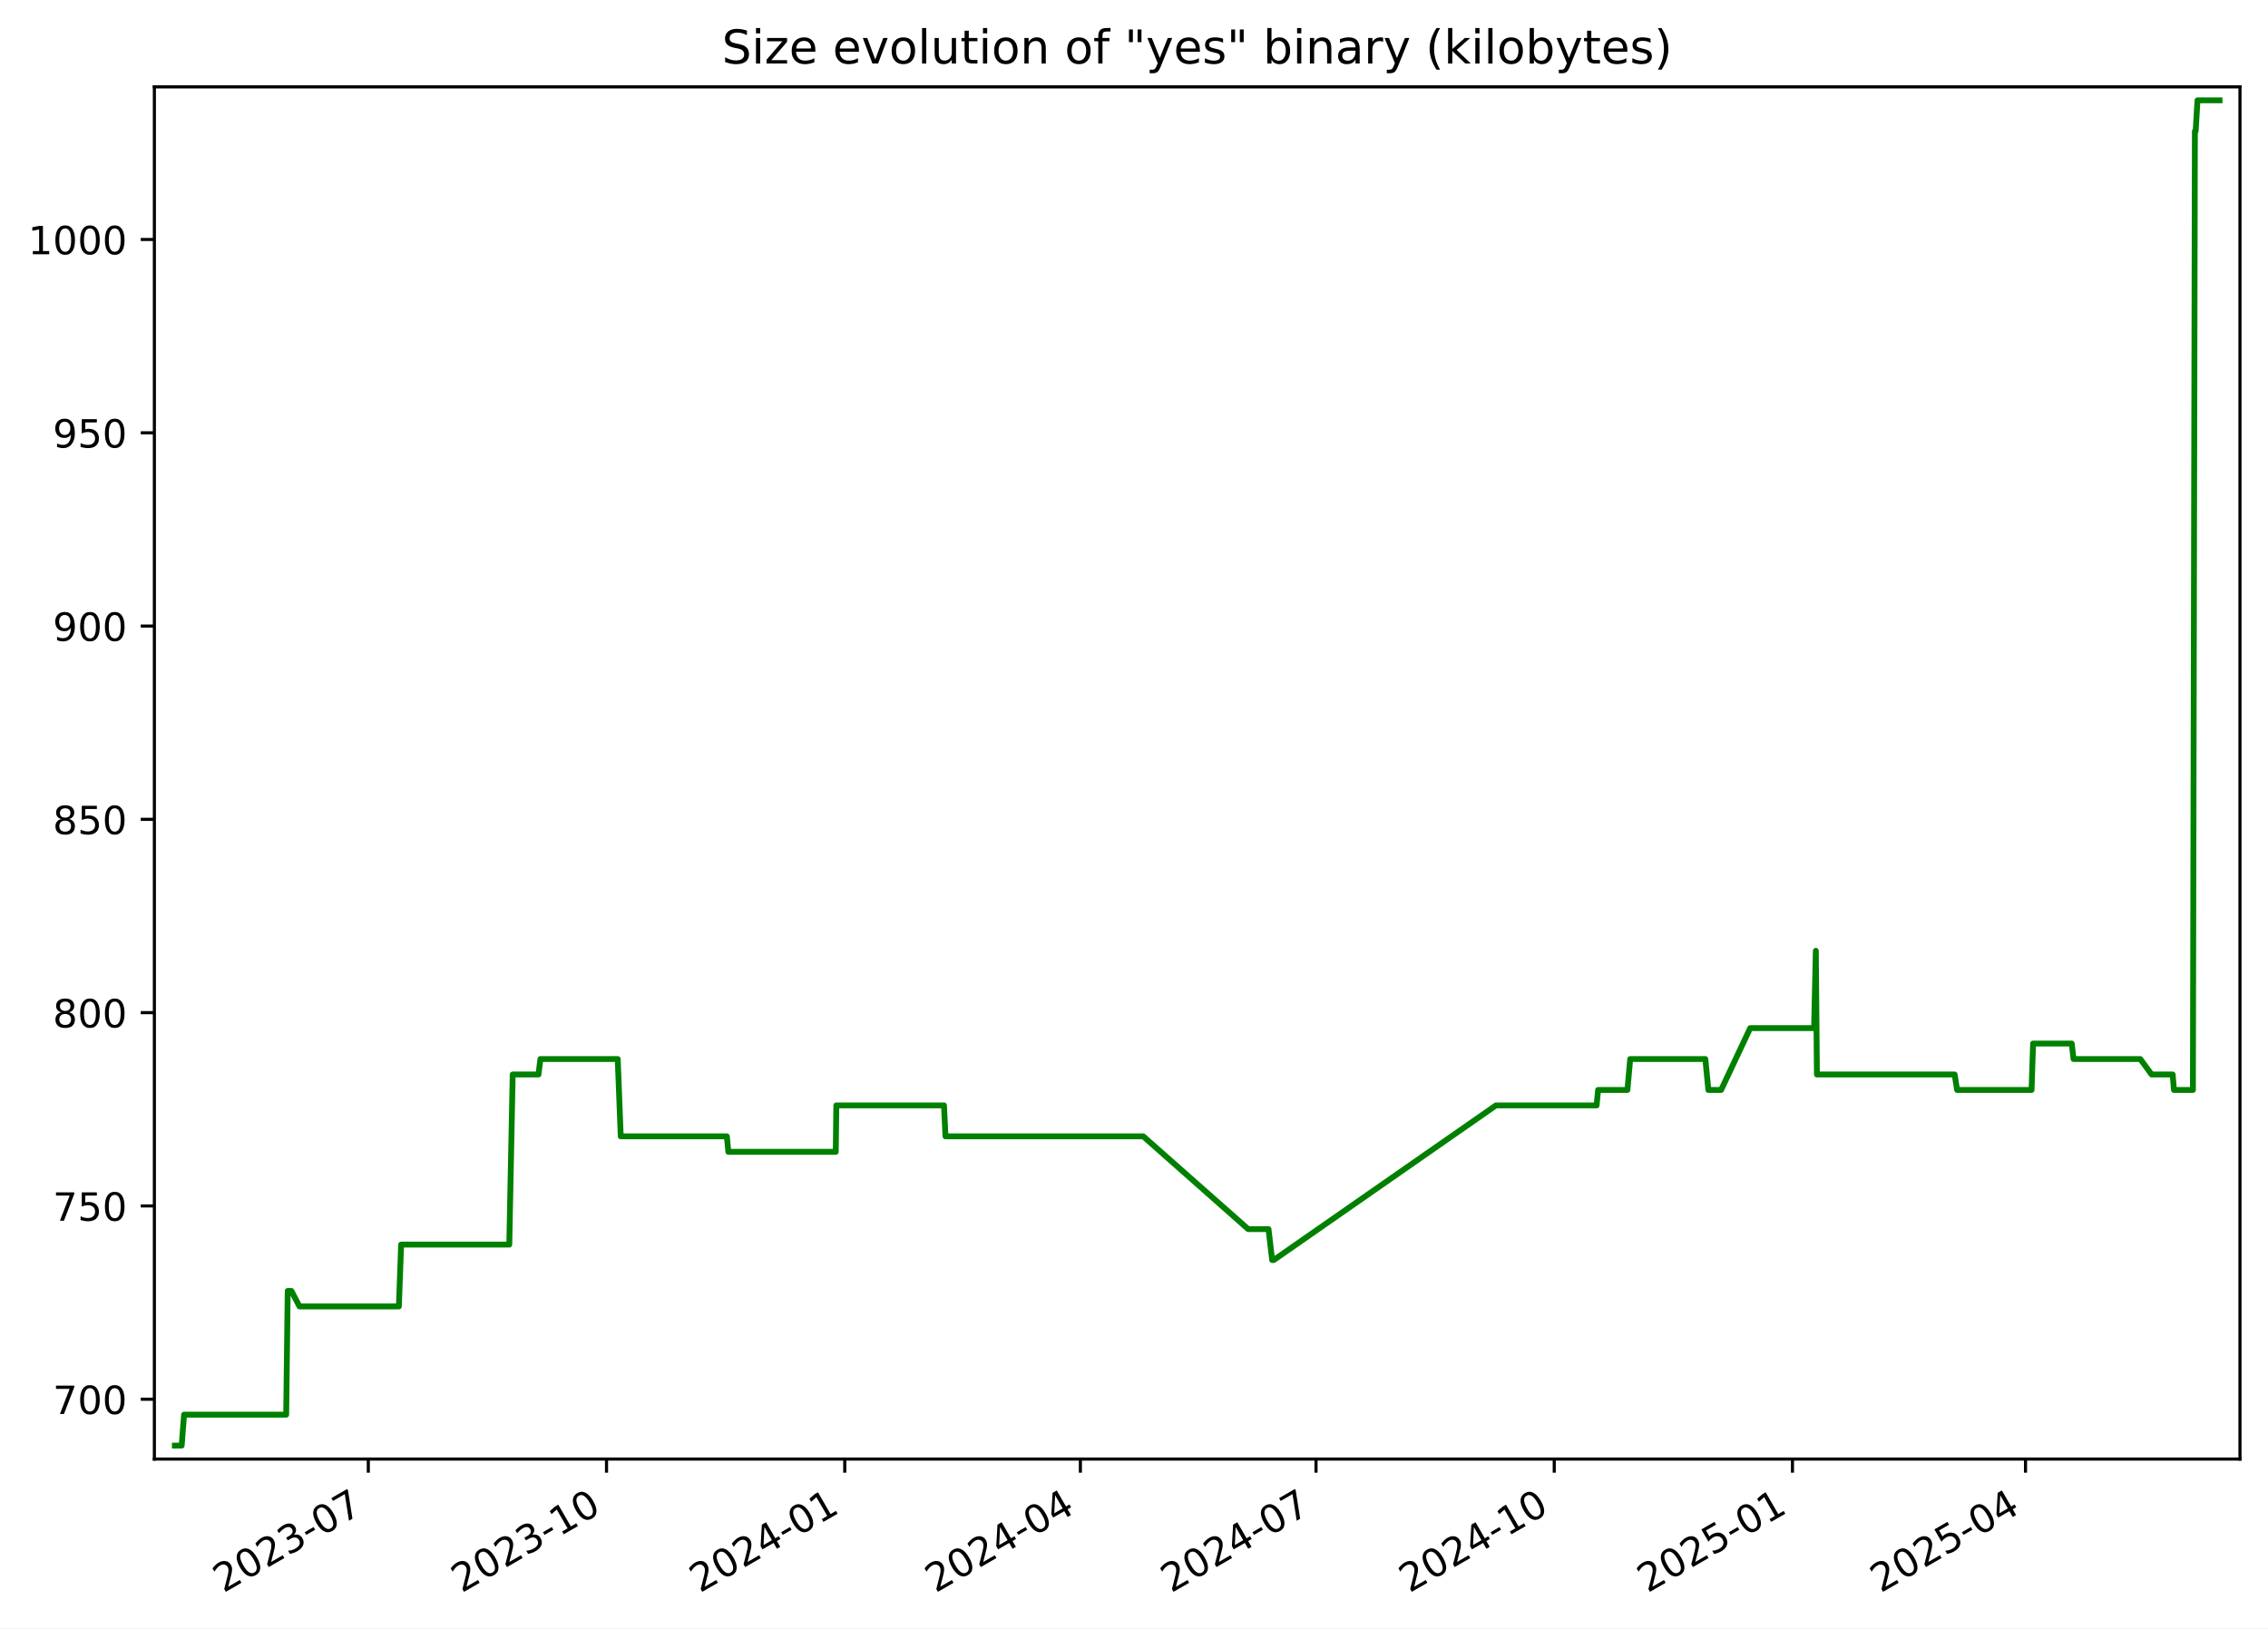
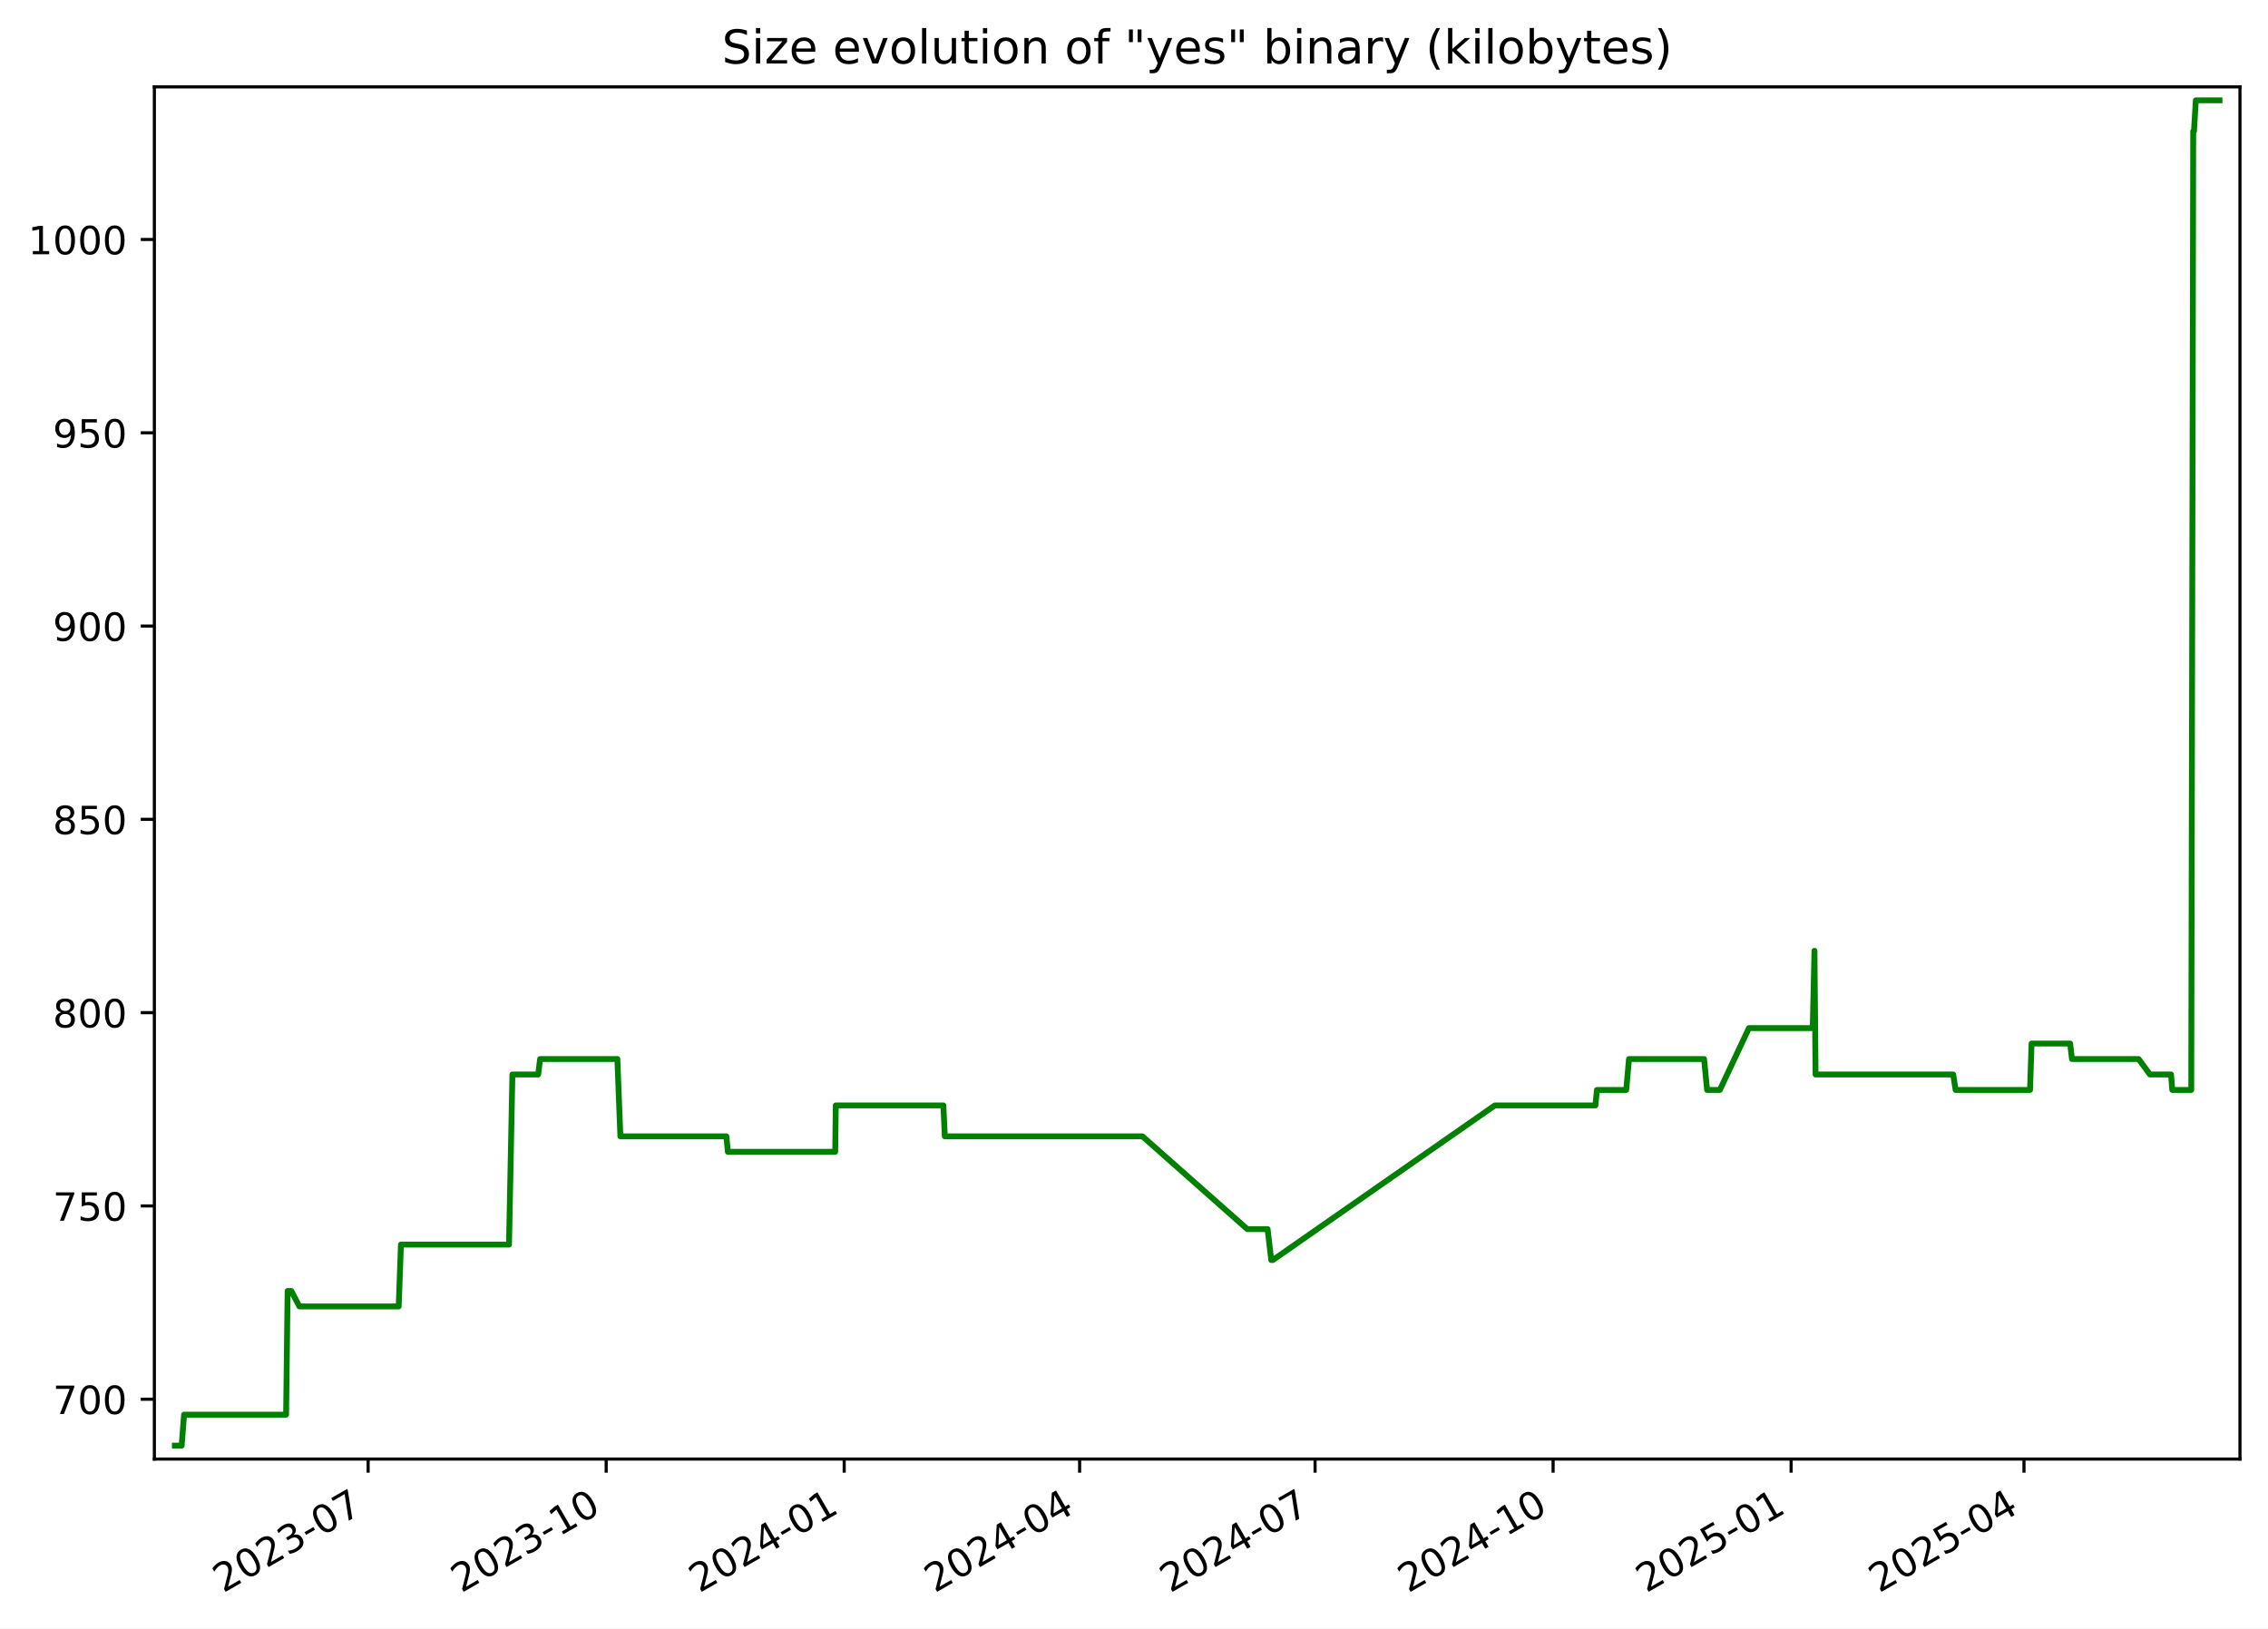
<svg xmlns="http://www.w3.org/2000/svg" xmlns:xlink="http://www.w3.org/1999/xlink" width="582.53pt" height="418.303pt" viewBox="0 0 582.53 418.303" version="1.1">
  <defs>
    <style type="text/css">*{stroke-linejoin: round; stroke-linecap: butt}</style>
  </defs>
  <g id="figure_1">
    <g id="patch_1">
      <path d="M -0 418.303  L 582.53 418.303  L 582.53 0  L -0 0  z " style="fill: #ffffff" />
    </g>
    <g id="axes_1">
      <g id="patch_2">
        <path d="M 39.65 374.83  L 575.33 374.83  L 575.33 22.318  L 39.65 22.318  z " style="fill: #ffffff" />
      </g>
      <g id="matplotlib.axis_1">
        <g id="xtick_1">
          <g id="line2d_1">
            <defs>
-               <path id="m124522a80a" d="M 0 0  L 0 3.5  " style="stroke: #000000; stroke-width: 0.8" />
+               <path id="m3b34f03df0" d="M 0 0  L 0 3.5  " style="stroke: #000000; stroke-width: 0.8" />
            </defs>
            <g>
-               <use xlink:href="#m124522a80a" x="94.597" y="374.83" style="stroke: #000000; stroke-width: 0.8" />
+               <use xlink:href="#m3b34f03df0" x="94.556" y="374.83" style="stroke: #000000; stroke-width: 0.8" />
            </g>
          </g>
          <g id="text_1">
-             <g transform="translate(57.37199 409.302) rotate(-30) scale(0.1 -0.1)">
+             <g transform="translate(57.33094 409.302) rotate(-30) scale(0.1 -0.1)">
              <defs>
                <path id="DejaVuSans-32" d="M 1228 531  L 3431 531  L 3431 0  L 469 0  L 469 531  Q 828 903 1448 1529  Q 2069 2156 2228 2338  Q 2531 2678 2651 2914  Q 2772 3150 2772 3378  Q 2772 3750 2511 3984  Q 2250 4219 1831 4219  Q 1534 4219 1204 4116  Q 875 4013 500 3803  L 500 4441  Q 881 4594 1212 4672  Q 1544 4750 1819 4750  Q 2544 4750 2975 4387  Q 3406 4025 3406 3419  Q 3406 3131 3298 2873  Q 3191 2616 2906 2266  Q 2828 2175 2409 1742  Q 1991 1309 1228 531  z " transform="scale(0.015625)" />
                <path id="DejaVuSans-30" d="M 2034 4250  Q 1547 4250 1301 3770  Q 1056 3291 1056 2328  Q 1056 1369 1301 889  Q 1547 409 2034 409  Q 2525 409 2770 889  Q 3016 1369 3016 2328  Q 3016 3291 2770 3770  Q 2525 4250 2034 4250  z M 2034 4750  Q 2819 4750 3233 4129  Q 3647 3509 3647 2328  Q 3647 1150 3233 529  Q 2819 -91 2034 -91  Q 1250 -91 836 529  Q 422 1150 422 2328  Q 422 3509 836 4129  Q 1250 4750 2034 4750  z " transform="scale(0.015625)" />
                <path id="DejaVuSans-33" d="M 2597 2516  Q 3050 2419 3304 2112  Q 3559 1806 3559 1356  Q 3559 666 3084 287  Q 2609 -91 1734 -91  Q 1441 -91 1130 -33  Q 819 25 488 141  L 488 750  Q 750 597 1062 519  Q 1375 441 1716 441  Q 2309 441 2620 675  Q 2931 909 2931 1356  Q 2931 1769 2642 2001  Q 2353 2234 1838 2234  L 1294 2234  L 1294 2753  L 1863 2753  Q 2328 2753 2575 2939  Q 2822 3125 2822 3475  Q 2822 3834 2567 4026  Q 2313 4219 1838 4219  Q 1578 4219 1281 4162  Q 984 4106 628 3988  L 628 4550  Q 988 4650 1302 4700  Q 1616 4750 1894 4750  Q 2613 4750 3031 4423  Q 3450 4097 3450 3541  Q 3450 3153 3228 2886  Q 3006 2619 2597 2516  z " transform="scale(0.015625)" />
                <path id="DejaVuSans-2d" d="M 313 2009  L 1997 2009  L 1997 1497  L 313 1497  L 313 2009  z " transform="scale(0.015625)" />
                <path id="DejaVuSans-37" d="M 525 4666  L 3525 4666  L 3525 4397  L 1831 0  L 1172 0  L 2766 4134  L 525 4134  L 525 4666  z " transform="scale(0.015625)" />
              </defs>
              <use xlink:href="#DejaVuSans-32" />
              <use xlink:href="#DejaVuSans-30" x="63.623" />
              <use xlink:href="#DejaVuSans-32" x="127.246" />
              <use xlink:href="#DejaVuSans-33" x="190.869" />
              <use xlink:href="#DejaVuSans-2d" x="254.492" />
              <use xlink:href="#DejaVuSans-30" x="290.576" />
              <use xlink:href="#DejaVuSans-37" x="354.199" />
            </g>
          </g>
        </g>
        <g id="xtick_2">
          <g id="line2d_2">
            <g>
-               <use xlink:href="#m124522a80a" x="155.784" y="374.83" style="stroke: #000000; stroke-width: 0.8" />
+               <use xlink:href="#m3b34f03df0" x="155.692" y="374.83" style="stroke: #000000; stroke-width: 0.8" />
            </g>
          </g>
          <g id="text_2">
-             <g transform="translate(118.5592 409.302) rotate(-30) scale(0.1 -0.1)">
+             <g transform="translate(118.4676 409.302) rotate(-30) scale(0.1 -0.1)">
              <defs>
                <path id="DejaVuSans-31" d="M 794 531  L 1825 531  L 1825 4091  L 703 3866  L 703 4441  L 1819 4666  L 2450 4666  L 2450 531  L 3481 531  L 3481 0  L 794 0  L 794 531  z " transform="scale(0.015625)" />
              </defs>
              <use xlink:href="#DejaVuSans-32" />
              <use xlink:href="#DejaVuSans-30" x="63.623" />
              <use xlink:href="#DejaVuSans-32" x="127.246" />
              <use xlink:href="#DejaVuSans-33" x="190.869" />
              <use xlink:href="#DejaVuSans-2d" x="254.492" />
              <use xlink:href="#DejaVuSans-31" x="290.576" />
              <use xlink:href="#DejaVuSans-30" x="354.199" />
            </g>
          </g>
        </g>
        <g id="xtick_3">
          <g id="line2d_3">
            <g>
-               <use xlink:href="#m124522a80a" x="216.971" y="374.83" style="stroke: #000000; stroke-width: 0.8" />
+               <use xlink:href="#m3b34f03df0" x="216.829" y="374.83" style="stroke: #000000; stroke-width: 0.8" />
            </g>
          </g>
          <g id="text_3">
-             <g transform="translate(179.7464 409.302) rotate(-30) scale(0.1 -0.1)">
+             <g transform="translate(179.6043 409.302) rotate(-30) scale(0.1 -0.1)">
              <defs>
                <path id="DejaVuSans-34" d="M 2419 4116  L 825 1625  L 2419 1625  L 2419 4116  z M 2253 4666  L 3047 4666  L 3047 1625  L 3713 1625  L 3713 1100  L 3047 1100  L 3047 0  L 2419 0  L 2419 1100  L 313 1100  L 313 1709  L 2253 4666  z " transform="scale(0.015625)" />
              </defs>
              <use xlink:href="#DejaVuSans-32" />
              <use xlink:href="#DejaVuSans-30" x="63.623" />
              <use xlink:href="#DejaVuSans-32" x="127.246" />
              <use xlink:href="#DejaVuSans-34" x="190.869" />
              <use xlink:href="#DejaVuSans-2d" x="254.492" />
              <use xlink:href="#DejaVuSans-30" x="290.576" />
              <use xlink:href="#DejaVuSans-31" x="354.199" />
            </g>
          </g>
        </g>
        <g id="xtick_4">
          <g id="line2d_4">
            <g>
-               <use xlink:href="#m124522a80a" x="277.493" y="374.83" style="stroke: #000000; stroke-width: 0.8" />
+               <use xlink:href="#m3b34f03df0" x="277.301" y="374.83" style="stroke: #000000; stroke-width: 0.8" />
            </g>
          </g>
          <g id="text_4">
-             <g transform="translate(240.2686 409.302) rotate(-30) scale(0.1 -0.1)">
+             <g transform="translate(240.0764 409.302) rotate(-30) scale(0.1 -0.1)">
              <use xlink:href="#DejaVuSans-32" />
              <use xlink:href="#DejaVuSans-30" x="63.623" />
              <use xlink:href="#DejaVuSans-32" x="127.246" />
              <use xlink:href="#DejaVuSans-34" x="190.869" />
              <use xlink:href="#DejaVuSans-2d" x="254.492" />
              <use xlink:href="#DejaVuSans-30" x="290.576" />
              <use xlink:href="#DejaVuSans-34" x="354.199" />
            </g>
          </g>
        </g>
        <g id="xtick_5">
          <g id="line2d_5">
            <g>
-               <use xlink:href="#m124522a80a" x="338.016" y="374.83" style="stroke: #000000; stroke-width: 0.8" />
+               <use xlink:href="#m3b34f03df0" x="337.773" y="374.83" style="stroke: #000000; stroke-width: 0.8" />
            </g>
          </g>
          <g id="text_5">
-             <g transform="translate(300.7907 409.302) rotate(-30) scale(0.1 -0.1)">
+             <g transform="translate(300.5485 409.302) rotate(-30) scale(0.1 -0.1)">
              <use xlink:href="#DejaVuSans-32" />
              <use xlink:href="#DejaVuSans-30" x="63.623" />
              <use xlink:href="#DejaVuSans-32" x="127.246" />
              <use xlink:href="#DejaVuSans-34" x="190.869" />
              <use xlink:href="#DejaVuSans-2d" x="254.492" />
              <use xlink:href="#DejaVuSans-30" x="290.576" />
              <use xlink:href="#DejaVuSans-37" x="354.199" />
            </g>
          </g>
        </g>
        <g id="xtick_6">
          <g id="line2d_6">
            <g>
-               <use xlink:href="#m124522a80a" x="399.203" y="374.83" style="stroke: #000000; stroke-width: 0.8" />
+               <use xlink:href="#m3b34f03df0" x="398.91" y="374.83" style="stroke: #000000; stroke-width: 0.8" />
            </g>
          </g>
          <g id="text_6">
-             <g transform="translate(361.9779 409.302) rotate(-30) scale(0.1 -0.1)">
+             <g transform="translate(361.6852 409.302) rotate(-30) scale(0.1 -0.1)">
              <use xlink:href="#DejaVuSans-32" />
              <use xlink:href="#DejaVuSans-30" x="63.623" />
              <use xlink:href="#DejaVuSans-32" x="127.246" />
              <use xlink:href="#DejaVuSans-34" x="190.869" />
              <use xlink:href="#DejaVuSans-2d" x="254.492" />
              <use xlink:href="#DejaVuSans-31" x="290.576" />
              <use xlink:href="#DejaVuSans-30" x="354.199" />
            </g>
          </g>
        </g>
        <g id="xtick_7">
          <g id="line2d_7">
            <g>
-               <use xlink:href="#m124522a80a" x="460.39" y="374.83" style="stroke: #000000; stroke-width: 0.8" />
+               <use xlink:href="#m3b34f03df0" x="460.047" y="374.83" style="stroke: #000000; stroke-width: 0.8" />
            </g>
          </g>
          <g id="text_7">
-             <g transform="translate(423.1651 409.302) rotate(-30) scale(0.1 -0.1)">
+             <g transform="translate(422.8219 409.302) rotate(-30) scale(0.1 -0.1)">
              <defs>
                <path id="DejaVuSans-35" d="M 691 4666  L 3169 4666  L 3169 4134  L 1269 4134  L 1269 2991  Q 1406 3038 1543 3061  Q 1681 3084 1819 3084  Q 2600 3084 3056 2656  Q 3513 2228 3513 1497  Q 3513 744 3044 326  Q 2575 -91 1722 -91  Q 1428 -91 1123 -41  Q 819 9 494 109  L 494 744  Q 775 591 1075 516  Q 1375 441 1709 441  Q 2250 441 2565 725  Q 2881 1009 2881 1497  Q 2881 1984 2565 2268  Q 2250 2553 1709 2553  Q 1456 2553 1204 2497  Q 953 2441 691 2322  L 691 4666  z " transform="scale(0.015625)" />
              </defs>
              <use xlink:href="#DejaVuSans-32" />
              <use xlink:href="#DejaVuSans-30" x="63.623" />
              <use xlink:href="#DejaVuSans-32" x="127.246" />
              <use xlink:href="#DejaVuSans-35" x="190.869" />
              <use xlink:href="#DejaVuSans-2d" x="254.492" />
              <use xlink:href="#DejaVuSans-30" x="290.576" />
              <use xlink:href="#DejaVuSans-31" x="354.199" />
            </g>
          </g>
        </g>
        <g id="xtick_8">
          <g id="line2d_8">
            <g>
-               <use xlink:href="#m124522a80a" x="520.247" y="374.83" style="stroke: #000000; stroke-width: 0.8" />
+               <use xlink:href="#m3b34f03df0" x="519.854" y="374.83" style="stroke: #000000; stroke-width: 0.8" />
            </g>
          </g>
          <g id="text_8">
-             <g transform="translate(483.0222 409.302) rotate(-30) scale(0.1 -0.1)">
+             <g transform="translate(482.6295 409.302) rotate(-30) scale(0.1 -0.1)">
              <use xlink:href="#DejaVuSans-32" />
              <use xlink:href="#DejaVuSans-30" x="63.623" />
              <use xlink:href="#DejaVuSans-32" x="127.246" />
              <use xlink:href="#DejaVuSans-35" x="190.869" />
              <use xlink:href="#DejaVuSans-2d" x="254.492" />
              <use xlink:href="#DejaVuSans-30" x="290.576" />
              <use xlink:href="#DejaVuSans-34" x="354.199" />
            </g>
          </g>
        </g>
      </g>
      <g id="matplotlib.axis_2">
        <g id="ytick_1">
          <g id="line2d_9">
            <defs>
-               <path id="m3da8db693a" d="M 0 0  L -3.5 0  " style="stroke: #000000; stroke-width: 0.8" />
+               <path id="m33fe5e1d22" d="M 0 0  L -3.5 0  " style="stroke: #000000; stroke-width: 0.8" />
            </defs>
            <g>
-               <use xlink:href="#m3da8db693a" x="39.65" y="359.457" style="stroke: #000000; stroke-width: 0.8" />
+               <use xlink:href="#m33fe5e1d22" x="39.65" y="359.457" style="stroke: #000000; stroke-width: 0.8" />
            </g>
          </g>
          <g id="text_9">
            <g transform="translate(13.5625 363.2561) scale(0.1 -0.1)">
              <use xlink:href="#DejaVuSans-37" />
              <use xlink:href="#DejaVuSans-30" x="63.623" />
              <use xlink:href="#DejaVuSans-30" x="127.246" />
            </g>
          </g>
        </g>
        <g id="ytick_2">
          <g id="line2d_10">
            <g>
-               <use xlink:href="#m3da8db693a" x="39.65" y="309.802" style="stroke: #000000; stroke-width: 0.8" />
+               <use xlink:href="#m33fe5e1d22" x="39.65" y="309.802" style="stroke: #000000; stroke-width: 0.8" />
            </g>
          </g>
          <g id="text_10">
            <g transform="translate(13.5625 313.6009) scale(0.1 -0.1)">
              <use xlink:href="#DejaVuSans-37" />
              <use xlink:href="#DejaVuSans-35" x="63.623" />
              <use xlink:href="#DejaVuSans-30" x="127.246" />
            </g>
          </g>
        </g>
        <g id="ytick_3">
          <g id="line2d_11">
            <g>
-               <use xlink:href="#m3da8db693a" x="39.65" y="260.147" style="stroke: #000000; stroke-width: 0.8" />
+               <use xlink:href="#m33fe5e1d22" x="39.65" y="260.147" style="stroke: #000000; stroke-width: 0.8" />
            </g>
          </g>
          <g id="text_11">
            <g transform="translate(13.5625 263.9458) scale(0.1 -0.1)">
              <defs>
                <path id="DejaVuSans-38" d="M 2034 2216  Q 1584 2216 1326 1975  Q 1069 1734 1069 1313  Q 1069 891 1326 650  Q 1584 409 2034 409  Q 2484 409 2743 651  Q 3003 894 3003 1313  Q 3003 1734 2745 1975  Q 2488 2216 2034 2216  z M 1403 2484  Q 997 2584 770 2862  Q 544 3141 544 3541  Q 544 4100 942 4425  Q 1341 4750 2034 4750  Q 2731 4750 3128 4425  Q 3525 4100 3525 3541  Q 3525 3141 3298 2862  Q 3072 2584 2669 2484  Q 3125 2378 3379 2068  Q 3634 1759 3634 1313  Q 3634 634 3220 271  Q 2806 -91 2034 -91  Q 1263 -91 848 271  Q 434 634 434 1313  Q 434 1759 690 2068  Q 947 2378 1403 2484  z M 1172 3481  Q 1172 3119 1398 2916  Q 1625 2713 2034 2713  Q 2441 2713 2670 2916  Q 2900 3119 2900 3481  Q 2900 3844 2670 4047  Q 2441 4250 2034 4250  Q 1625 4250 1398 4047  Q 1172 3844 1172 3481  z " transform="scale(0.015625)" />
              </defs>
              <use xlink:href="#DejaVuSans-38" />
              <use xlink:href="#DejaVuSans-30" x="63.623" />
              <use xlink:href="#DejaVuSans-30" x="127.246" />
            </g>
          </g>
        </g>
        <g id="ytick_4">
          <g id="line2d_12">
            <g>
-               <use xlink:href="#m3da8db693a" x="39.65" y="210.491" style="stroke: #000000; stroke-width: 0.8" />
+               <use xlink:href="#m33fe5e1d22" x="39.65" y="210.491" style="stroke: #000000; stroke-width: 0.8" />
            </g>
          </g>
          <g id="text_12">
            <g transform="translate(13.5625 214.2906) scale(0.1 -0.1)">
              <use xlink:href="#DejaVuSans-38" />
              <use xlink:href="#DejaVuSans-35" x="63.623" />
              <use xlink:href="#DejaVuSans-30" x="127.246" />
            </g>
          </g>
        </g>
        <g id="ytick_5">
          <g id="line2d_13">
            <g>
-               <use xlink:href="#m3da8db693a" x="39.65" y="160.836" style="stroke: #000000; stroke-width: 0.8" />
+               <use xlink:href="#m33fe5e1d22" x="39.65" y="160.836" style="stroke: #000000; stroke-width: 0.8" />
            </g>
          </g>
          <g id="text_13">
            <g transform="translate(13.5625 164.6354) scale(0.1 -0.1)">
              <defs>
                <path id="DejaVuSans-39" d="M 703 97  L 703 672  Q 941 559 1184 500  Q 1428 441 1663 441  Q 2288 441 2617 861  Q 2947 1281 2994 2138  Q 2813 1869 2534 1725  Q 2256 1581 1919 1581  Q 1219 1581 811 2004  Q 403 2428 403 3163  Q 403 3881 828 4315  Q 1253 4750 1959 4750  Q 2769 4750 3195 4129  Q 3622 3509 3622 2328  Q 3622 1225 3098 567  Q 2575 -91 1691 -91  Q 1453 -91 1209 -44  Q 966 3 703 97  z M 1959 2075  Q 2384 2075 2632 2365  Q 2881 2656 2881 3163  Q 2881 3666 2632 3958  Q 2384 4250 1959 4250  Q 1534 4250 1286 3958  Q 1038 3666 1038 3163  Q 1038 2656 1286 2365  Q 1534 2075 1959 2075  z " transform="scale(0.015625)" />
              </defs>
              <use xlink:href="#DejaVuSans-39" />
              <use xlink:href="#DejaVuSans-30" x="63.623" />
              <use xlink:href="#DejaVuSans-30" x="127.246" />
            </g>
          </g>
        </g>
        <g id="ytick_6">
          <g id="line2d_14">
            <g>
-               <use xlink:href="#m3da8db693a" x="39.65" y="111.181" style="stroke: #000000; stroke-width: 0.8" />
+               <use xlink:href="#m33fe5e1d22" x="39.65" y="111.181" style="stroke: #000000; stroke-width: 0.8" />
            </g>
          </g>
          <g id="text_14">
            <g transform="translate(13.5625 114.9802) scale(0.1 -0.1)">
              <use xlink:href="#DejaVuSans-39" />
              <use xlink:href="#DejaVuSans-35" x="63.623" />
              <use xlink:href="#DejaVuSans-30" x="127.246" />
            </g>
          </g>
        </g>
        <g id="ytick_7">
          <g id="line2d_15">
            <g>
-               <use xlink:href="#m3da8db693a" x="39.65" y="61.526" style="stroke: #000000; stroke-width: 0.8" />
+               <use xlink:href="#m33fe5e1d22" x="39.65" y="61.526" style="stroke: #000000; stroke-width: 0.8" />
            </g>
          </g>
          <g id="text_15">
            <g transform="translate(7.2 65.32507) scale(0.1 -0.1)">
              <use xlink:href="#DejaVuSans-31" />
              <use xlink:href="#DejaVuSans-30" x="63.623" />
              <use xlink:href="#DejaVuSans-30" x="127.246" />
              <use xlink:href="#DejaVuSans-30" x="190.869" />
            </g>
          </g>
        </g>
      </g>
      <g id="line2d_16">
-         <path d="M 44.902 371.374  L 46.662 371.374  L 47.278 363.429  L 73.509 363.429  L 73.898 331.65  L 74.849 331.65  L 76.922 335.622  L 102.451 335.622  L 103.03 319.733  L 130.809 319.733  L 131.685 276.036  L 138.313 276.036  L 138.801 272.064  L 158.664 272.064  L 159.435 291.926  L 186.689 291.926  L 187.07 295.898  L 214.663 295.898  L 214.807 283.981  L 242.467 283.981  L 242.841 291.926  L 293.642 291.926  L 320.598 315.76  L 325.815 315.76  L 326.752 323.705  L 327.157 323.705  L 384.228 283.981  L 410.081 283.981  L 410.468 280.009  L 417.997 280.009  L 418.716 272.064  L 438.011 272.064  L 438.792 280.009  L 442.067 280.009  L 449.537 264.119  L 465.947 264.119  L 466.39 244.257  L 466.669 276.036  L 502.049 276.036  L 502.675 280.009  L 521.803 280.009  L 522.194 268.091  L 532.116 268.091  L 532.58 272.064  L 549.725 272.064  L 552.631 276.036  L 558.049 276.036  L 558.369 280.009  L 563.245 280.009  L 563.75 33.719  L 563.947 33.719  L 564.421 25.774  L 570.078 25.774  L 570.078 25.774  " clip-path="url(#p39ecbb7324)" style="fill: none; stroke: #008000; stroke-width: 1.5; stroke-linecap: square" />
+         <path d="M 44.902 371.374  L 46.661 371.374  L 47.276 363.429  L 73.485 363.429  L 73.874 331.65  L 74.824 331.65  L 76.895 335.622  L 102.404 335.622  L 102.982 319.733  L 130.738 319.733  L 131.613 276.036  L 138.235 276.036  L 138.724 272.064  L 158.57 272.064  L 159.341 291.926  L 186.572 291.926  L 186.952 295.898  L 214.523 295.898  L 214.666 283.981  L 242.304 283.981  L 242.677 291.926  L 293.437 291.926  L 320.37 315.76  L 325.583 315.76  L 326.519 323.705  L 326.924 323.705  L 383.948 283.981  L 409.779 283.981  L 410.166 280.009  L 417.689 280.009  L 418.407 272.064  L 437.687 272.064  L 438.467 280.009  L 441.738 280.009  L 449.203 264.119  L 465.599 264.119  L 466.042 244.257  L 466.321 276.036  L 501.671 276.036  L 502.297 280.009  L 521.409 280.009  L 521.8 268.091  L 531.714 268.091  L 532.177 272.064  L 549.308 272.064  L 552.212 276.036  L 557.625 276.036  L 557.945 280.009  L 562.817 280.009  L 563.321 33.719  L 563.518 33.719  L 563.992 25.774  L 570.078 25.774  L 570.078 25.774  " clip-path="url(#pf59fa8ddf5)" style="fill: none; stroke: #008000; stroke-width: 1.5; stroke-linecap: square" />
      </g>
      <g id="patch_3">
        <path d="M 39.65 374.83  L 39.65 22.318  " style="fill: none; stroke: #000000; stroke-width: 0.8; stroke-linejoin: miter; stroke-linecap: square" />
      </g>
      <g id="patch_4">
        <path d="M 575.33 374.83  L 575.33 22.318  " style="fill: none; stroke: #000000; stroke-width: 0.8; stroke-linejoin: miter; stroke-linecap: square" />
      </g>
      <g id="patch_5">
        <path d="M 39.65 374.83  L 575.33 374.83  " style="fill: none; stroke: #000000; stroke-width: 0.8; stroke-linejoin: miter; stroke-linecap: square" />
      </g>
      <g id="patch_6">
        <path d="M 39.65 22.318  L 575.33 22.318  " style="fill: none; stroke: #000000; stroke-width: 0.8; stroke-linejoin: miter; stroke-linecap: square" />
      </g>
      <g id="text_16">
        <g transform="translate(185.4256 16.31812) scale(0.12 -0.12)">
          <defs>
            <path id="DejaVuSans-53" d="M 3425 4513  L 3425 3897  Q 3066 4069 2747 4153  Q 2428 4238 2131 4238  Q 1616 4238 1336 4038  Q 1056 3838 1056 3469  Q 1056 3159 1242 3001  Q 1428 2844 1947 2747  L 2328 2669  Q 3034 2534 3370 2195  Q 3706 1856 3706 1288  Q 3706 609 3251 259  Q 2797 -91 1919 -91  Q 1588 -91 1214 -16  Q 841 59 441 206  L 441 856  Q 825 641 1194 531  Q 1563 422 1919 422  Q 2459 422 2753 634  Q 3047 847 3047 1241  Q 3047 1584 2836 1778  Q 2625 1972 2144 2069  L 1759 2144  Q 1053 2284 737 2584  Q 422 2884 422 3419  Q 422 4038 858 4394  Q 1294 4750 2059 4750  Q 2388 4750 2728 4690  Q 3069 4631 3425 4513  z " transform="scale(0.015625)" />
            <path id="DejaVuSans-69" d="M 603 3500  L 1178 3500  L 1178 0  L 603 0  L 603 3500  z M 603 4863  L 1178 4863  L 1178 4134  L 603 4134  L 603 4863  z " transform="scale(0.015625)" />
            <path id="DejaVuSans-7a" d="M 353 3500  L 3084 3500  L 3084 2975  L 922 459  L 3084 459  L 3084 0  L 275 0  L 275 525  L 2438 3041  L 353 3041  L 353 3500  z " transform="scale(0.015625)" />
            <path id="DejaVuSans-65" d="M 3597 1894  L 3597 1613  L 953 1613  Q 991 1019 1311 708  Q 1631 397 2203 397  Q 2534 397 2845 478  Q 3156 559 3463 722  L 3463 178  Q 3153 47 2828 -22  Q 2503 -91 2169 -91  Q 1331 -91 842 396  Q 353 884 353 1716  Q 353 2575 817 3079  Q 1281 3584 2069 3584  Q 2775 3584 3186 3129  Q 3597 2675 3597 1894  z M 3022 2063  Q 3016 2534 2758 2815  Q 2500 3097 2075 3097  Q 1594 3097 1305 2825  Q 1016 2553 972 2059  L 3022 2063  z " transform="scale(0.015625)" />
            <path id="DejaVuSans-20" transform="scale(0.015625)" />
            <path id="DejaVuSans-76" d="M 191 3500  L 800 3500  L 1894 563  L 2988 3500  L 3597 3500  L 2284 0  L 1503 0  L 191 3500  z " transform="scale(0.015625)" />
            <path id="DejaVuSans-6f" d="M 1959 3097  Q 1497 3097 1228 2736  Q 959 2375 959 1747  Q 959 1119 1226 758  Q 1494 397 1959 397  Q 2419 397 2687 759  Q 2956 1122 2956 1747  Q 2956 2369 2687 2733  Q 2419 3097 1959 3097  z M 1959 3584  Q 2709 3584 3137 3096  Q 3566 2609 3566 1747  Q 3566 888 3137 398  Q 2709 -91 1959 -91  Q 1206 -91 779 398  Q 353 888 353 1747  Q 353 2609 779 3096  Q 1206 3584 1959 3584  z " transform="scale(0.015625)" />
            <path id="DejaVuSans-6c" d="M 603 4863  L 1178 4863  L 1178 0  L 603 0  L 603 4863  z " transform="scale(0.015625)" />
            <path id="DejaVuSans-75" d="M 544 1381  L 544 3500  L 1119 3500  L 1119 1403  Q 1119 906 1312 657  Q 1506 409 1894 409  Q 2359 409 2629 706  Q 2900 1003 2900 1516  L 2900 3500  L 3475 3500  L 3475 0  L 2900 0  L 2900 538  Q 2691 219 2414 64  Q 2138 -91 1772 -91  Q 1169 -91 856 284  Q 544 659 544 1381  z M 1991 3584  L 1991 3584  z " transform="scale(0.015625)" />
            <path id="DejaVuSans-74" d="M 1172 4494  L 1172 3500  L 2356 3500  L 2356 3053  L 1172 3053  L 1172 1153  Q 1172 725 1289 603  Q 1406 481 1766 481  L 2356 481  L 2356 0  L 1766 0  Q 1100 0 847 248  Q 594 497 594 1153  L 594 3053  L 172 3053  L 172 3500  L 594 3500  L 594 4494  L 1172 4494  z " transform="scale(0.015625)" />
            <path id="DejaVuSans-6e" d="M 3513 2113  L 3513 0  L 2938 0  L 2938 2094  Q 2938 2591 2744 2837  Q 2550 3084 2163 3084  Q 1697 3084 1428 2787  Q 1159 2491 1159 1978  L 1159 0  L 581 0  L 581 3500  L 1159 3500  L 1159 2956  Q 1366 3272 1645 3428  Q 1925 3584 2291 3584  Q 2894 3584 3203 3211  Q 3513 2838 3513 2113  z " transform="scale(0.015625)" />
            <path id="DejaVuSans-66" d="M 2375 4863  L 2375 4384  L 1825 4384  Q 1516 4384 1395 4259  Q 1275 4134 1275 3809  L 1275 3500  L 2222 3500  L 2222 3053  L 1275 3053  L 1275 0  L 697 0  L 697 3053  L 147 3053  L 147 3500  L 697 3500  L 697 3744  Q 697 4328 969 4595  Q 1241 4863 1831 4863  L 2375 4863  z " transform="scale(0.015625)" />
            <path id="DejaVuSans-22" d="M 1147 4666  L 1147 2931  L 616 2931  L 616 4666  L 1147 4666  z M 2328 4666  L 2328 2931  L 1797 2931  L 1797 4666  L 2328 4666  z " transform="scale(0.015625)" />
            <path id="DejaVuSans-79" d="M 2059 -325  Q 1816 -950 1584 -1140  Q 1353 -1331 966 -1331  L 506 -1331  L 506 -850  L 844 -850  Q 1081 -850 1212 -737  Q 1344 -625 1503 -206  L 1606 56  L 191 3500  L 800 3500  L 1894 763  L 2988 3500  L 3597 3500  L 2059 -325  z " transform="scale(0.015625)" />
            <path id="DejaVuSans-73" d="M 2834 3397  L 2834 2853  Q 2591 2978 2328 3040  Q 2066 3103 1784 3103  Q 1356 3103 1142 2972  Q 928 2841 928 2578  Q 928 2378 1081 2264  Q 1234 2150 1697 2047  L 1894 2003  Q 2506 1872 2764 1633  Q 3022 1394 3022 966  Q 3022 478 2636 193  Q 2250 -91 1575 -91  Q 1294 -91 989 -36  Q 684 19 347 128  L 347 722  Q 666 556 975 473  Q 1284 391 1588 391  Q 1994 391 2212 530  Q 2431 669 2431 922  Q 2431 1156 2273 1281  Q 2116 1406 1581 1522  L 1381 1569  Q 847 1681 609 1914  Q 372 2147 372 2553  Q 372 3047 722 3315  Q 1072 3584 1716 3584  Q 2034 3584 2315 3537  Q 2597 3491 2834 3397  z " transform="scale(0.015625)" />
            <path id="DejaVuSans-62" d="M 3116 1747  Q 3116 2381 2855 2742  Q 2594 3103 2138 3103  Q 1681 3103 1420 2742  Q 1159 2381 1159 1747  Q 1159 1113 1420 752  Q 1681 391 2138 391  Q 2594 391 2855 752  Q 3116 1113 3116 1747  z M 1159 2969  Q 1341 3281 1617 3432  Q 1894 3584 2278 3584  Q 2916 3584 3314 3078  Q 3713 2572 3713 1747  Q 3713 922 3314 415  Q 2916 -91 2278 -91  Q 1894 -91 1617 61  Q 1341 213 1159 525  L 1159 0  L 581 0  L 581 4863  L 1159 4863  L 1159 2969  z " transform="scale(0.015625)" />
            <path id="DejaVuSans-61" d="M 2194 1759  Q 1497 1759 1228 1600  Q 959 1441 959 1056  Q 959 750 1161 570  Q 1363 391 1709 391  Q 2188 391 2477 730  Q 2766 1069 2766 1631  L 2766 1759  L 2194 1759  z M 3341 1997  L 3341 0  L 2766 0  L 2766 531  Q 2569 213 2275 61  Q 1981 -91 1556 -91  Q 1019 -91 701 211  Q 384 513 384 1019  Q 384 1609 779 1909  Q 1175 2209 1959 2209  L 2766 2209  L 2766 2266  Q 2766 2663 2505 2880  Q 2244 3097 1772 3097  Q 1472 3097 1187 3025  Q 903 2953 641 2809  L 641 3341  Q 956 3463 1253 3523  Q 1550 3584 1831 3584  Q 2591 3584 2966 3190  Q 3341 2797 3341 1997  z " transform="scale(0.015625)" />
            <path id="DejaVuSans-72" d="M 2631 2963  Q 2534 3019 2420 3045  Q 2306 3072 2169 3072  Q 1681 3072 1420 2755  Q 1159 2438 1159 1844  L 1159 0  L 581 0  L 581 3500  L 1159 3500  L 1159 2956  Q 1341 3275 1631 3429  Q 1922 3584 2338 3584  Q 2397 3584 2469 3576  Q 2541 3569 2628 3553  L 2631 2963  z " transform="scale(0.015625)" />
            <path id="DejaVuSans-28" d="M 1984 4856  Q 1566 4138 1362 3434  Q 1159 2731 1159 2009  Q 1159 1288 1364 580  Q 1569 -128 1984 -844  L 1484 -844  Q 1016 -109 783 600  Q 550 1309 550 2009  Q 550 2706 781 3412  Q 1013 4119 1484 4856  L 1984 4856  z " transform="scale(0.015625)" />
            <path id="DejaVuSans-6b" d="M 581 4863  L 1159 4863  L 1159 1991  L 2875 3500  L 3609 3500  L 1753 1863  L 3688 0  L 2938 0  L 1159 1709  L 1159 0  L 581 0  L 581 4863  z " transform="scale(0.015625)" />
            <path id="DejaVuSans-29" d="M 513 4856  L 1013 4856  Q 1481 4119 1714 3412  Q 1947 2706 1947 2009  Q 1947 1309 1714 600  Q 1481 -109 1013 -844  L 513 -844  Q 928 -128 1133 580  Q 1338 1288 1338 2009  Q 1338 2731 1133 3434  Q 928 4138 513 4856  z " transform="scale(0.015625)" />
          </defs>
          <use xlink:href="#DejaVuSans-53" />
          <use xlink:href="#DejaVuSans-69" x="63.477" />
          <use xlink:href="#DejaVuSans-7a" x="91.26" />
          <use xlink:href="#DejaVuSans-65" x="143.75" />
          <use xlink:href="#DejaVuSans-20" x="205.273" />
          <use xlink:href="#DejaVuSans-65" x="237.061" />
          <use xlink:href="#DejaVuSans-76" x="298.584" />
          <use xlink:href="#DejaVuSans-6f" x="357.764" />
          <use xlink:href="#DejaVuSans-6c" x="418.945" />
          <use xlink:href="#DejaVuSans-75" x="446.729" />
          <use xlink:href="#DejaVuSans-74" x="510.107" />
          <use xlink:href="#DejaVuSans-69" x="549.316" />
          <use xlink:href="#DejaVuSans-6f" x="577.1" />
          <use xlink:href="#DejaVuSans-6e" x="638.281" />
          <use xlink:href="#DejaVuSans-20" x="701.66" />
          <use xlink:href="#DejaVuSans-6f" x="733.447" />
          <use xlink:href="#DejaVuSans-66" x="794.629" />
          <use xlink:href="#DejaVuSans-20" x="829.834" />
          <use xlink:href="#DejaVuSans-22" x="861.621" />
          <use xlink:href="#DejaVuSans-79" x="907.617" />
          <use xlink:href="#DejaVuSans-65" x="966.797" />
          <use xlink:href="#DejaVuSans-73" x="1028.32" />
          <use xlink:href="#DejaVuSans-22" x="1080.42" />
          <use xlink:href="#DejaVuSans-20" x="1126.416" />
          <use xlink:href="#DejaVuSans-62" x="1158.203" />
          <use xlink:href="#DejaVuSans-69" x="1221.68" />
          <use xlink:href="#DejaVuSans-6e" x="1249.463" />
          <use xlink:href="#DejaVuSans-61" x="1312.842" />
          <use xlink:href="#DejaVuSans-72" x="1374.121" />
          <use xlink:href="#DejaVuSans-79" x="1415.234" />
          <use xlink:href="#DejaVuSans-20" x="1474.414" />
          <use xlink:href="#DejaVuSans-28" x="1506.201" />
          <use xlink:href="#DejaVuSans-6b" x="1545.215" />
          <use xlink:href="#DejaVuSans-69" x="1603.125" />
          <use xlink:href="#DejaVuSans-6c" x="1630.908" />
          <use xlink:href="#DejaVuSans-6f" x="1658.691" />
          <use xlink:href="#DejaVuSans-62" x="1719.873" />
          <use xlink:href="#DejaVuSans-79" x="1783.35" />
          <use xlink:href="#DejaVuSans-74" x="1842.529" />
          <use xlink:href="#DejaVuSans-65" x="1881.738" />
          <use xlink:href="#DejaVuSans-73" x="1943.262" />
          <use xlink:href="#DejaVuSans-29" x="1995.361" />
        </g>
      </g>
    </g>
  </g>
  <defs>
-     <clipPath id="p39ecbb7324">
+     <clipPath id="pf59fa8ddf5">
      <rect x="39.65" y="22.318" width="535.68" height="352.512" />
    </clipPath>
  </defs>
</svg>
